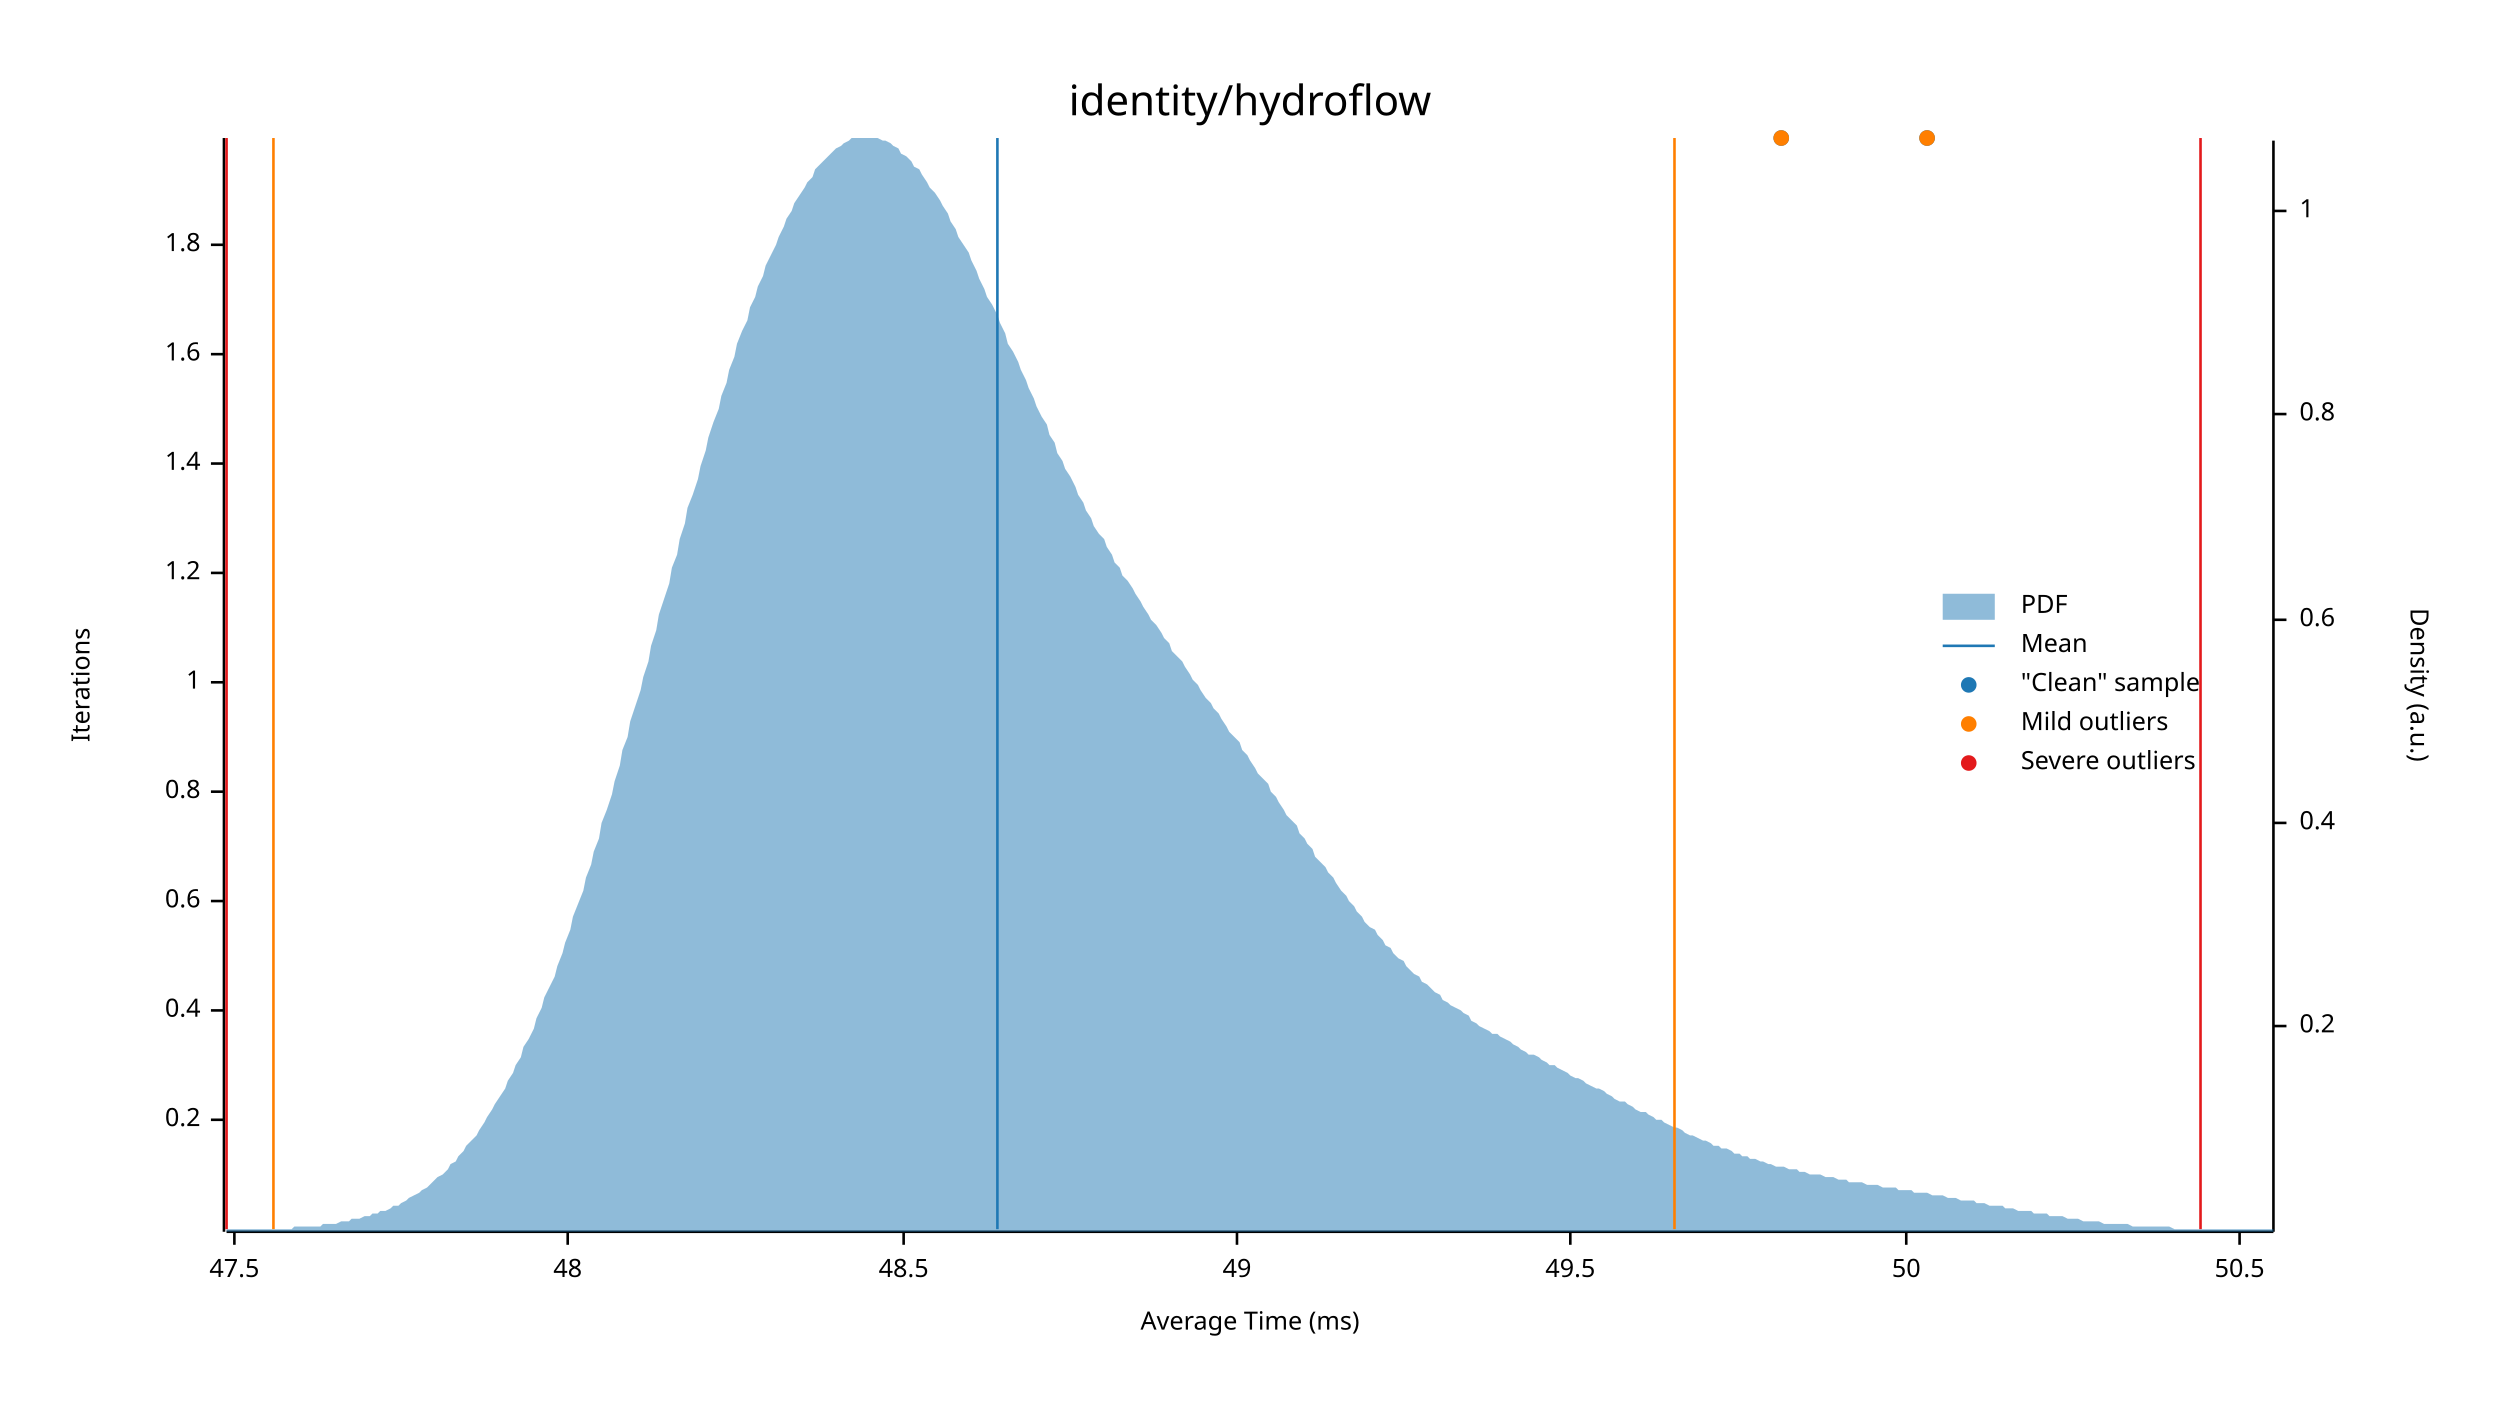
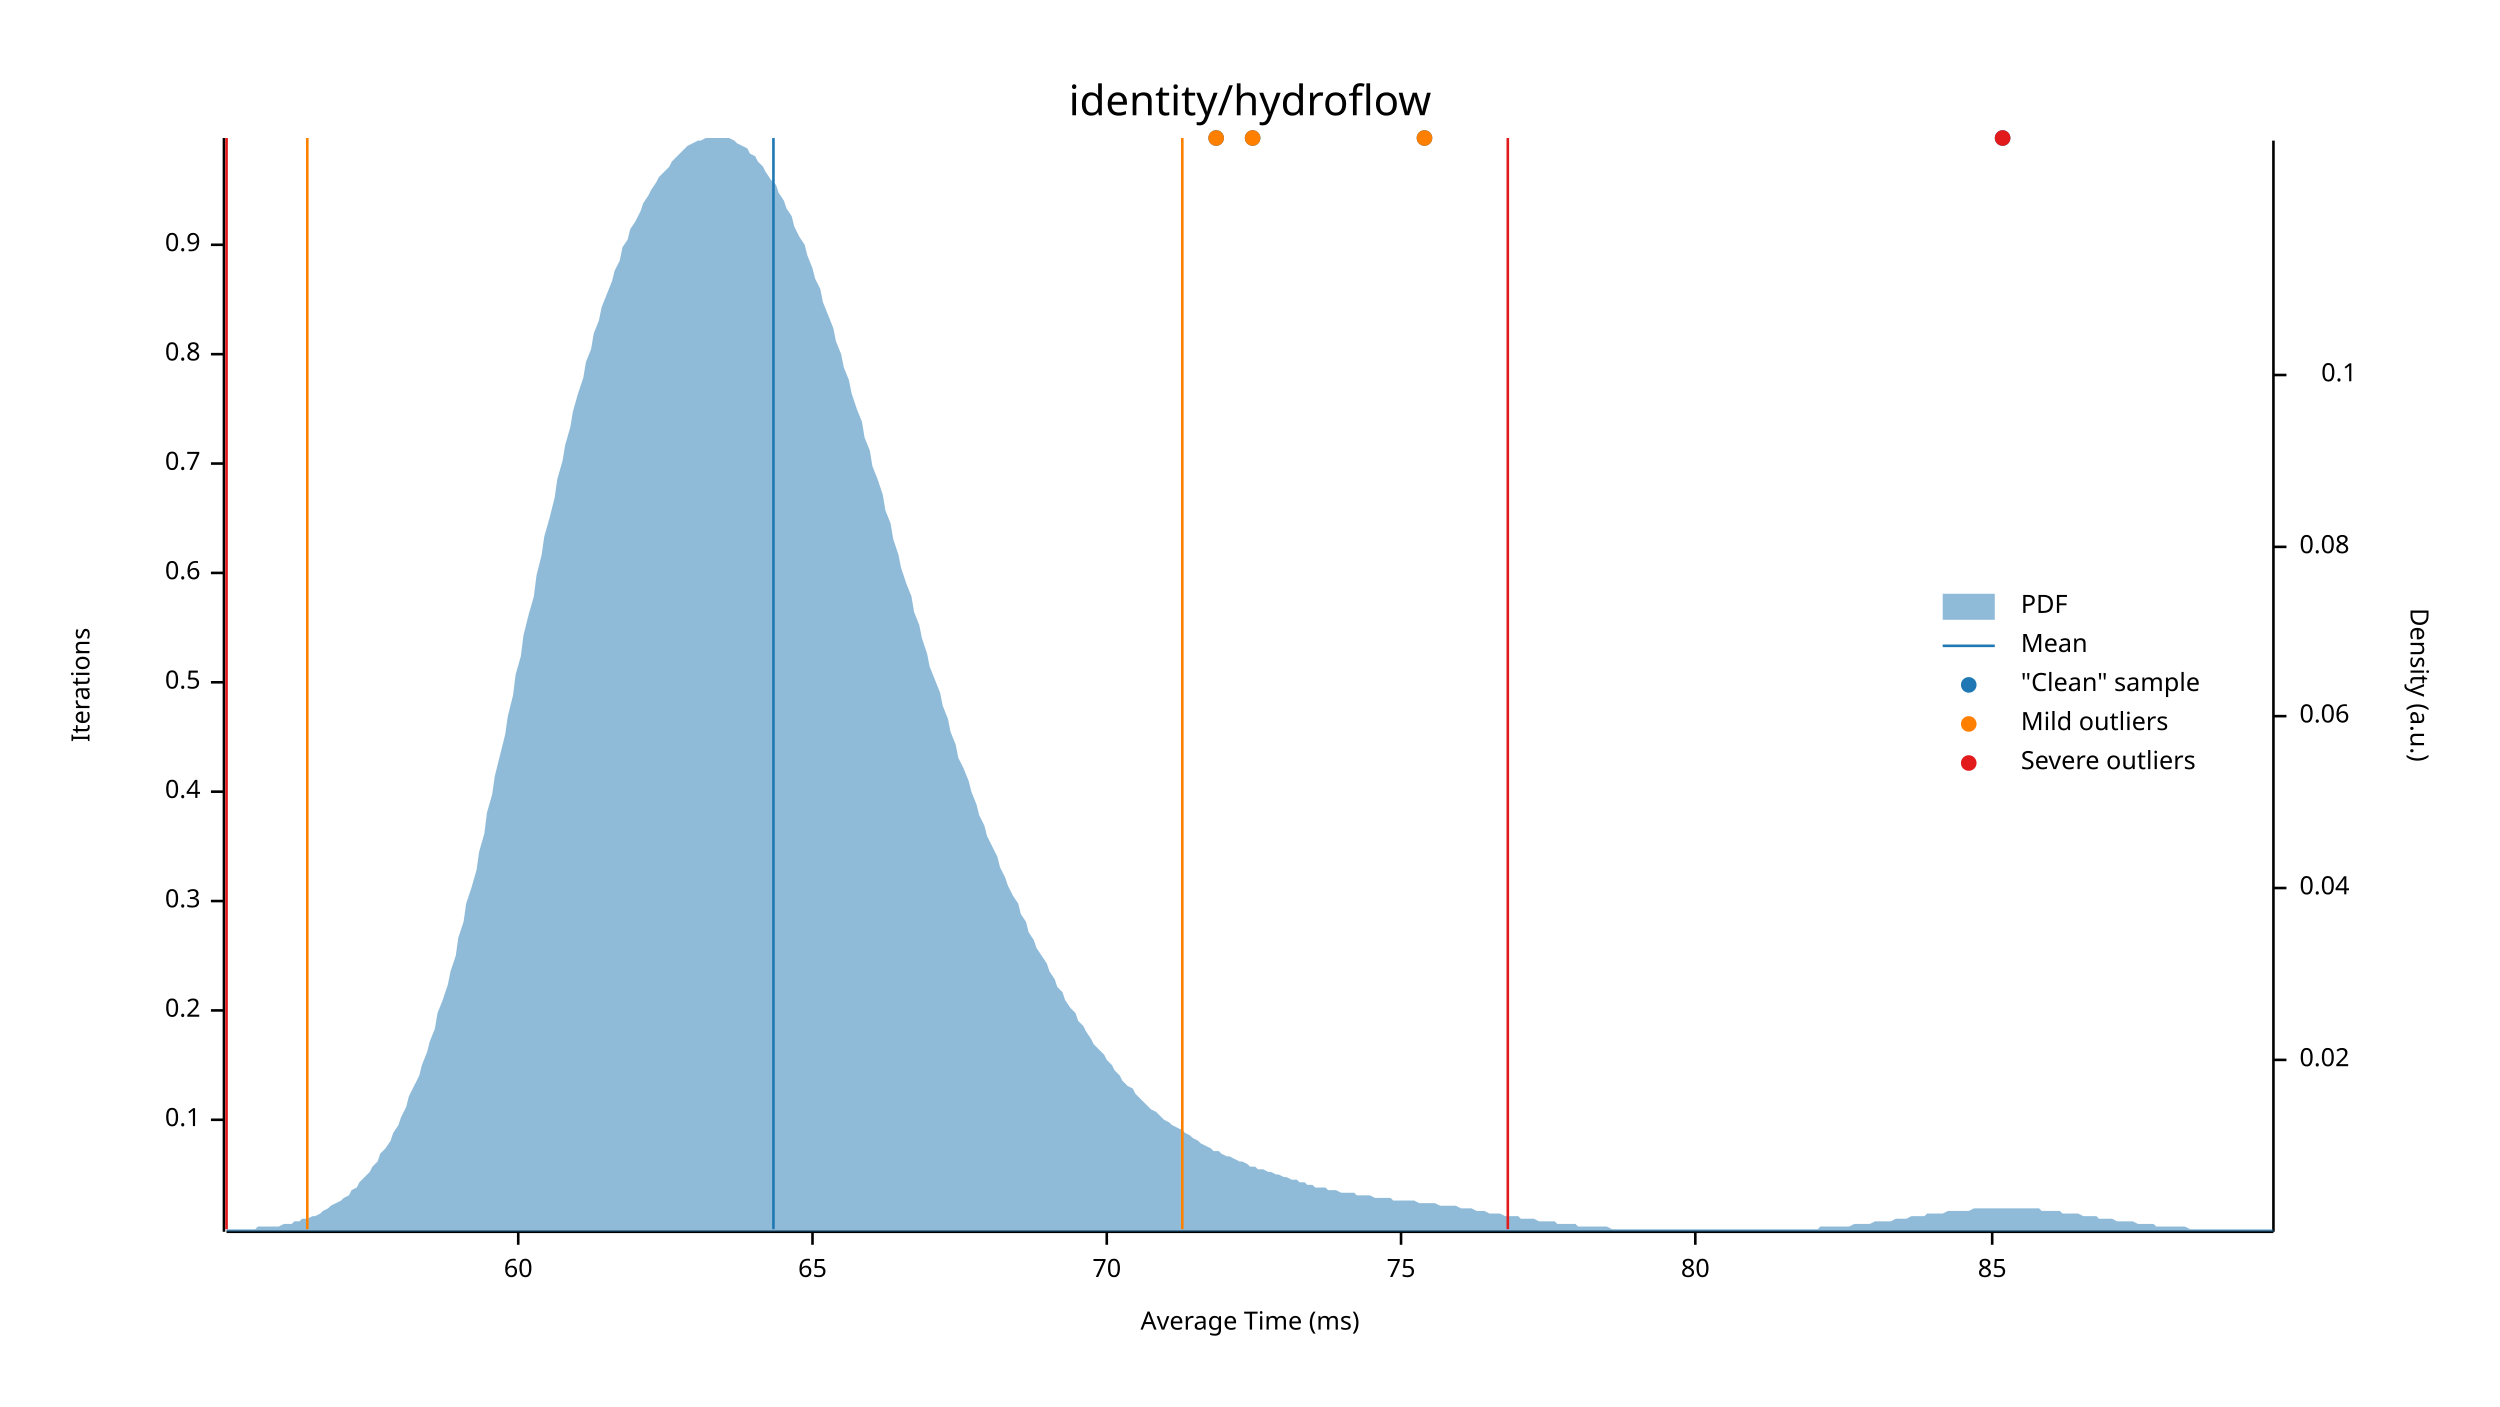
<svg xmlns="http://www.w3.org/2000/svg" width="960" height="540" viewBox="0 0 960 540">
  <text x="480" y="32" dy="0.76em" text-anchor="middle" font-family="sans-serif" font-size="16.129" opacity="1" fill="#000000">
identity/hydroflow
</text>
  <text x="27" y="263" dy="0.76em" text-anchor="middle" font-family="sans-serif" font-size="9.677" opacity="1" fill="#000000" transform="rotate(270, 27, 263)">
Iterations
</text>
  <text x="480" y="513" dy="-0.5ex" text-anchor="middle" font-family="sans-serif" font-size="9.677" opacity="1" fill="#000000">
Average Time (ms)
</text>
  <polyline fill="none" opacity="1" stroke="#000000" stroke-width="1" points="86,53 86,473 " />
  <text x="77" y="430" dy="0.5ex" text-anchor="end" font-family="sans-serif" font-size="9.677" opacity="1" fill="#000000">
- 0.2
+ 0.1
</text>
  <polyline fill="none" opacity="1" stroke="#000000" stroke-width="1" points="81,430 86,430 " />
  <text x="77" y="388" dy="0.5ex" text-anchor="end" font-family="sans-serif" font-size="9.677" opacity="1" fill="#000000">
- 0.4
+ 0.2
</text>
  <polyline fill="none" opacity="1" stroke="#000000" stroke-width="1" points="81,388 86,388 " />
  <text x="77" y="346" dy="0.5ex" text-anchor="end" font-family="sans-serif" font-size="9.677" opacity="1" fill="#000000">
- 0.6
+ 0.3
</text>
  <polyline fill="none" opacity="1" stroke="#000000" stroke-width="1" points="81,346 86,346 " />
  <text x="77" y="304" dy="0.5ex" text-anchor="end" font-family="sans-serif" font-size="9.677" opacity="1" fill="#000000">
- 0.8
+ 0.4
</text>
  <polyline fill="none" opacity="1" stroke="#000000" stroke-width="1" points="81,304 86,304 " />
  <text x="77" y="262" dy="0.5ex" text-anchor="end" font-family="sans-serif" font-size="9.677" opacity="1" fill="#000000">
- 1
+ 0.5
</text>
  <polyline fill="none" opacity="1" stroke="#000000" stroke-width="1" points="81,262 86,262 " />
  <text x="77" y="220" dy="0.5ex" text-anchor="end" font-family="sans-serif" font-size="9.677" opacity="1" fill="#000000">
- 1.2
+ 0.6
</text>
  <polyline fill="none" opacity="1" stroke="#000000" stroke-width="1" points="81,220 86,220 " />
  <text x="77" y="178" dy="0.5ex" text-anchor="end" font-family="sans-serif" font-size="9.677" opacity="1" fill="#000000">
- 1.4
+ 0.7
</text>
  <polyline fill="none" opacity="1" stroke="#000000" stroke-width="1" points="81,178 86,178 " />
  <text x="77" y="136" dy="0.5ex" text-anchor="end" font-family="sans-serif" font-size="9.677" opacity="1" fill="#000000">
- 1.6
+ 0.8
</text>
  <polyline fill="none" opacity="1" stroke="#000000" stroke-width="1" points="81,136 86,136 " />
  <text x="77" y="94" dy="0.5ex" text-anchor="end" font-family="sans-serif" font-size="9.677" opacity="1" fill="#000000">
- 1.8
+ 0.9
</text>
  <polyline fill="none" opacity="1" stroke="#000000" stroke-width="1" points="81,94 86,94 " />
  <polyline fill="none" opacity="1" stroke="#000000" stroke-width="1" points="87,473 873,473 " />
-   <text x="90" y="483" dy="0.76em" text-anchor="middle" font-family="sans-serif" font-size="9.677" opacity="1" fill="#000000">
- 47.5
+   <text x="199" y="483" dy="0.76em" text-anchor="middle" font-family="sans-serif" font-size="9.677" opacity="1" fill="#000000">
+ 60
</text>
-   <polyline fill="none" opacity="1" stroke="#000000" stroke-width="1" points="90,473 90,478 " />
-   <text x="218" y="483" dy="0.76em" text-anchor="middle" font-family="sans-serif" font-size="9.677" opacity="1" fill="#000000">
- 48
+   <polyline fill="none" opacity="1" stroke="#000000" stroke-width="1" points="199,473 199,478 " />
+   <text x="312" y="483" dy="0.76em" text-anchor="middle" font-family="sans-serif" font-size="9.677" opacity="1" fill="#000000">
+ 65
</text>
-   <polyline fill="none" opacity="1" stroke="#000000" stroke-width="1" points="218,473 218,478 " />
-   <text x="347" y="483" dy="0.76em" text-anchor="middle" font-family="sans-serif" font-size="9.677" opacity="1" fill="#000000">
- 48.5
+   <polyline fill="none" opacity="1" stroke="#000000" stroke-width="1" points="312,473 312,478 " />
+   <text x="425" y="483" dy="0.76em" text-anchor="middle" font-family="sans-serif" font-size="9.677" opacity="1" fill="#000000">
+ 70
</text>
-   <polyline fill="none" opacity="1" stroke="#000000" stroke-width="1" points="347,473 347,478 " />
-   <text x="475" y="483" dy="0.76em" text-anchor="middle" font-family="sans-serif" font-size="9.677" opacity="1" fill="#000000">
- 49
+   <polyline fill="none" opacity="1" stroke="#000000" stroke-width="1" points="425,473 425,478 " />
+   <text x="538" y="483" dy="0.76em" text-anchor="middle" font-family="sans-serif" font-size="9.677" opacity="1" fill="#000000">
+ 75
</text>
-   <polyline fill="none" opacity="1" stroke="#000000" stroke-width="1" points="475,473 475,478 " />
-   <text x="603" y="483" dy="0.76em" text-anchor="middle" font-family="sans-serif" font-size="9.677" opacity="1" fill="#000000">
- 49.5
+   <polyline fill="none" opacity="1" stroke="#000000" stroke-width="1" points="538,473 538,478 " />
+   <text x="651" y="483" dy="0.76em" text-anchor="middle" font-family="sans-serif" font-size="9.677" opacity="1" fill="#000000">
+ 80
</text>
-   <polyline fill="none" opacity="1" stroke="#000000" stroke-width="1" points="603,473 603,478 " />
-   <text x="732" y="483" dy="0.76em" text-anchor="middle" font-family="sans-serif" font-size="9.677" opacity="1" fill="#000000">
- 50
+   <polyline fill="none" opacity="1" stroke="#000000" stroke-width="1" points="651,473 651,478 " />
+   <text x="765" y="483" dy="0.76em" text-anchor="middle" font-family="sans-serif" font-size="9.677" opacity="1" fill="#000000">
+ 85
</text>
-   <polyline fill="none" opacity="1" stroke="#000000" stroke-width="1" points="732,473 732,478 " />
-   <text x="860" y="483" dy="0.76em" text-anchor="middle" font-family="sans-serif" font-size="9.677" opacity="1" fill="#000000">
- 50.5
- </text>
-   <polyline fill="none" opacity="1" stroke="#000000" stroke-width="1" points="860,473 860,478 " />
+   <polyline fill="none" opacity="1" stroke="#000000" stroke-width="1" points="765,473 765,478 " />
  <text x="933" y="263" dy="0.76em" text-anchor="middle" font-family="sans-serif" font-size="9.677" opacity="1" fill="#000000" transform="rotate(90, 933, 263)">
Density (a.u.)
</text>
  <polyline fill="none" opacity="1" stroke="#000000" stroke-width="1" points="873,54 873,473 " />
-   <text x="883" y="394" dy="0.5ex" text-anchor="start" font-family="sans-serif" font-size="9.677" opacity="1" fill="#000000">
- 0.2
+   <text x="883" y="407" dy="0.5ex" text-anchor="start" font-family="sans-serif" font-size="9.677" opacity="1" fill="#000000">
+ 0.02
</text>
-   <polyline fill="none" opacity="1" stroke="#000000" stroke-width="1" points="873,394 878,394 " />
-   <text x="883" y="316" dy="0.5ex" text-anchor="start" font-family="sans-serif" font-size="9.677" opacity="1" fill="#000000">
- 0.4
+   <polyline fill="none" opacity="1" stroke="#000000" stroke-width="1" points="873,407 878,407 " />
+   <text x="883" y="341" dy="0.5ex" text-anchor="start" font-family="sans-serif" font-size="9.677" opacity="1" fill="#000000">
+ 0.04
</text>
-   <polyline fill="none" opacity="1" stroke="#000000" stroke-width="1" points="873,316 878,316 " />
-   <text x="883" y="238" dy="0.5ex" text-anchor="start" font-family="sans-serif" font-size="9.677" opacity="1" fill="#000000">
- 0.6
+   <polyline fill="none" opacity="1" stroke="#000000" stroke-width="1" points="873,341 878,341 " />
+   <text x="883" y="275" dy="0.5ex" text-anchor="start" font-family="sans-serif" font-size="9.677" opacity="1" fill="#000000">
+ 0.06
</text>
-   <polyline fill="none" opacity="1" stroke="#000000" stroke-width="1" points="873,238 878,238 " />
-   <text x="883" y="159" dy="0.5ex" text-anchor="start" font-family="sans-serif" font-size="9.677" opacity="1" fill="#000000">
- 0.8
+   <polyline fill="none" opacity="1" stroke="#000000" stroke-width="1" points="873,275 878,275 " />
+   <text x="883" y="210" dy="0.5ex" text-anchor="start" font-family="sans-serif" font-size="9.677" opacity="1" fill="#000000">
+ 0.08
</text>
-   <polyline fill="none" opacity="1" stroke="#000000" stroke-width="1" points="873,159 878,159 " />
-   <text x="883" y="81" dy="0.5ex" text-anchor="start" font-family="sans-serif" font-size="9.677" opacity="1" fill="#000000">
- 1
+   <polyline fill="none" opacity="1" stroke="#000000" stroke-width="1" points="873,210 878,210 " />
+   <text x="905" y="144" dy="0.5ex" text-anchor="end" font-family="sans-serif" font-size="9.677" opacity="1" fill="#000000">
+ 0.1
</text>
-   <polyline fill="none" opacity="1" stroke="#000000" stroke-width="1" points="873,81 878,81 " />
-   <polygon opacity="0.5" fill="#1F78B4" points="87,472 88,472 90,472 91,472 93,472 94,472 96,472 98,472 99,472 101,472 102,472 104,472 105,472 107,472 109,472 110,472 112,472 113,471 115,471 116,471 118,471 120,471 121,471 123,471 124,470 126,470 127,470 129,470 131,469 132,469 134,469 135,468 137,468 138,468 140,467 142,467 143,466 145,466 146,465 148,465 150,464 151,463 153,463 154,462 156,461 157,460 159,459 161,458 162,457 164,456 165,455 167,453 168,452 170,451 172,449 173,447 175,446 176,444 178,442 179,440 181,438 183,436 184,434 186,431 187,429 189,426 190,424 192,421 194,418 195,415 197,412 198,409 200,406 201,402 203,399 205,395 206,391 208,387 209,383 211,379 213,375 214,371 216,366 217,362 219,357 220,352 222,347 224,342 225,337 227,332 228,327 230,322 231,316 233,311 235,305 236,300 238,294 239,288 241,283 242,277 244,271 246,265 247,260 249,254 250,248 252,242 253,236 255,230 257,224 258,218 260,213 261,207 263,201 264,195 266,190 268,184 269,179 271,173 272,168 274,162 276,157 277,152 279,147 280,142 282,137 283,132 285,127 287,123 288,118 290,114 291,110 293,106 294,102 296,98 298,94 299,91 301,87 302,84 304,81 305,78 307,75 309,72 310,70 312,68 313,65 315,63 316,62 318,60 320,58 321,57 323,56 324,55 326,54 327,53 329,53 331,53 332,53 334,53 335,53 337,53 339,54 340,54 342,55 343,56 345,57 346,59 348,60 350,62 351,64 353,65 354,67 356,70 357,72 359,74 361,77 362,79 364,82 365,85 367,88 368,91 370,94 372,97 373,100 375,104 376,107 378,111 379,114 381,117 383,121 384,124 386,128 387,132 389,135 391,139 392,142 394,146 395,149 397,153 398,156 400,160 402,163 403,167 405,170 406,174 408,177 409,180 411,183 413,187 414,190 416,193 417,196 419,199 420,202 422,205 424,207 425,210 427,213 428,216 430,218 431,221 433,223 435,226 436,228 438,231 439,233 441,236 442,238 444,240 446,243 447,245 449,247 450,250 452,252 454,254 455,256 457,259 458,261 460,263 461,265 463,268 465,270 466,272 468,274 469,276 471,279 472,281 474,283 476,285 477,288 479,290 480,292 482,295 483,297 485,299 487,301 488,304 490,306 491,308 493,311 494,313 496,315 498,317 499,320 501,322 502,324 504,326 505,329 507,331 509,333 510,335 512,337 513,339 515,342 517,344 518,346 520,348 521,350 523,352 524,354 526,356 528,357 529,359 531,361 532,363 534,364 535,366 537,368 539,369 540,371 542,373 543,374 545,375 546,377 548,378 550,380 551,381 553,382 554,384 556,385 557,386 559,387 561,388 562,389 564,390 565,392 567,393 568,394 570,395 572,396 573,397 575,397 576,398 578,399 580,400 581,401 583,402 584,403 586,404 587,405 589,405 591,406 592,407 594,408 595,409 597,409 598,410 600,411 602,412 603,413 605,414 606,414 608,415 609,416 611,417 613,418 614,418 616,419 617,420 619,421 620,422 622,423 624,423 625,424 627,425 628,426 630,427 632,427 633,428 635,429 636,430 638,430 639,431 641,432 643,433 644,433 646,434 647,435 649,436 650,436 652,437 654,438 655,438 657,439 658,440 660,440 661,441 663,441 665,442 666,443 668,443 669,444 671,444 672,445 674,445 676,446 677,446 679,447 680,447 682,448 683,448 685,448 687,449 688,449 690,449 691,450 693,450 695,451 696,451 698,451 699,451 701,452 702,452 704,452 706,453 707,453 709,453 710,454 712,454 713,454 715,454 717,455 718,455 720,455 721,455 723,456 724,456 726,456 728,456 729,457 731,457 732,457 734,457 735,458 737,458 739,458 740,458 742,459 743,459 745,459 746,459 748,460 750,460 751,460 753,461 754,461 756,461 758,461 759,462 761,462 762,462 764,463 765,463 767,463 769,463 770,464 772,464 773,464 775,465 776,465 778,465 780,465 781,466 783,466 784,466 786,466 787,467 789,467 791,467 792,467 794,468 795,468 797,468 798,468 800,469 802,469 803,469 805,469 806,469 808,470 809,470 811,470 813,470 814,470 816,470 817,470 819,471 821,471 822,471 824,471 825,471 827,471 828,471 830,471 832,471 833,471 835,472 836,472 838,472 839,472 841,472 843,472 844,472 846,472 847,472 849,472 850,472 852,472 854,472 855,472 857,472 858,472 860,472 861,472 863,472 865,472 866,472 868,472 869,472 871,472 873,472 873,473 87,473 " />
-   <polyline fill="none" opacity="1" stroke="#1F78B4" stroke-width="1" points="383,472 383,53 " />
-   <polyline fill="none" opacity="1" stroke="#FF7F00" stroke-width="1" points="105,472 105,53 " />
-   <polyline fill="none" opacity="1" stroke="#FF7F00" stroke-width="1" points="643,472 643,53 " />
+   <polyline fill="none" opacity="1" stroke="#000000" stroke-width="1" points="873,144 878,144 " />
+   <polygon opacity="0.5" fill="#1F78B4" points="87,472 88,472 90,472 91,472 93,472 94,472 96,472 98,472 99,471 101,471 102,471 104,471 105,471 107,471 109,470 110,470 112,470 113,469 115,469 116,468 118,468 120,467 121,467 123,466 124,465 126,464 127,463 129,462 131,461 132,460 134,459 135,457 137,456 138,454 140,452 142,450 143,448 145,446 146,443 148,441 150,438 151,435 153,432 154,429 156,425 157,421 159,417 161,413 162,409 164,404 165,400 167,395 168,389 170,384 172,378 173,373 175,367 176,360 178,354 179,347 181,341 183,334 184,327 186,320 187,312 189,305 190,298 192,290 194,282 195,275 197,267 198,259 200,252 201,244 203,236 205,229 206,221 208,213 209,206 211,199 213,191 214,184 216,177 217,171 219,164 220,158 222,151 224,145 225,139 227,134 228,128 230,123 231,118 233,113 235,108 236,104 238,100 239,95 241,92 242,88 244,85 246,81 247,78 249,75 250,73 252,70 253,68 255,66 257,64 258,62 260,60 261,59 263,57 264,56 266,55 268,54 269,54 271,53 272,53 274,53 276,53 277,53 279,53 280,53 282,54 283,55 285,56 287,57 288,59 290,60 291,62 293,64 294,66 296,69 298,71 299,74 301,77 302,80 304,83 305,87 307,91 309,94 310,98 312,103 313,107 315,111 316,116 318,121 320,126 321,131 323,136 324,141 326,146 327,151 329,157 331,162 332,168 334,173 335,179 337,184 339,190 340,196 342,201 343,207 345,213 346,218 348,224 350,229 351,235 353,240 354,245 356,251 357,256 359,261 361,266 362,271 364,276 365,281 367,286 368,291 370,295 372,300 373,304 375,309 376,313 378,317 379,321 381,325 383,329 384,333 386,337 387,340 389,344 391,347 392,351 394,354 395,358 397,361 398,364 400,367 402,370 403,373 405,376 406,379 408,381 409,384 411,387 413,389 414,392 416,394 417,396 419,399 420,401 422,403 424,405 425,407 427,409 428,411 430,413 431,415 433,417 435,418 436,420 438,422 439,423 441,425 442,426 444,427 446,429 447,430 449,431 450,432 452,433 454,434 455,435 457,436 458,437 460,438 461,439 463,440 465,441 466,442 468,442 469,443 471,444 472,444 474,445 476,446 477,446 479,447 480,448 482,448 483,449 485,449 487,450 488,450 490,451 491,451 493,452 494,452 496,453 498,453 499,454 501,454 502,455 504,455 505,456 507,456 509,456 510,457 512,457 513,457 515,458 517,458 518,458 520,458 521,459 523,459 524,459 526,459 528,460 529,460 531,460 532,460 534,460 535,461 537,461 539,461 540,461 542,461 543,461 545,462 546,462 548,462 550,462 551,462 553,463 554,463 556,463 557,463 559,463 561,464 562,464 564,464 565,464 567,465 568,465 570,465 572,466 573,466 575,466 576,466 578,467 580,467 581,467 583,467 584,468 586,468 587,468 589,468 591,469 592,469 594,469 595,469 597,469 598,470 600,470 602,470 603,470 605,470 606,471 608,471 609,471 611,471 613,471 614,471 616,471 617,471 619,472 620,472 622,472 624,472 625,472 627,472 628,472 630,472 632,472 633,472 635,472 636,472 638,472 639,472 641,472 643,472 644,472 646,472 647,472 649,472 650,472 652,472 654,472 655,472 657,472 658,472 660,472 661,472 663,472 665,472 666,472 668,472 669,472 671,472 672,472 674,472 676,472 677,472 679,472 680,472 682,472 683,472 685,472 687,472 688,472 690,472 691,472 693,472 695,472 696,472 698,472 699,471 701,471 702,471 704,471 706,471 707,471 709,471 710,471 712,470 713,470 715,470 717,470 718,470 720,469 721,469 723,469 724,469 726,469 728,468 729,468 731,468 732,468 734,467 735,467 737,467 739,467 740,466 742,466 743,466 745,466 746,466 748,465 750,465 751,465 753,465 754,465 756,465 758,464 759,464 761,464 762,464 764,464 765,464 767,464 769,464 770,464 772,464 773,464 775,464 776,464 778,464 780,464 781,464 783,464 784,465 786,465 787,465 789,465 791,465 792,466 794,466 795,466 797,466 798,466 800,467 802,467 803,467 805,467 806,468 808,468 809,468 811,468 813,469 814,469 816,469 817,469 819,469 821,470 822,470 824,470 825,470 827,470 828,471 830,471 832,471 833,471 835,471 836,471 838,471 839,471 841,472 843,472 844,472 846,472 847,472 849,472 850,472 852,472 854,472 855,472 857,472 858,472 860,472 861,472 863,472 865,472 866,472 868,472 869,472 871,472 873,472 873,473 87,473 " />
+   <polyline fill="none" opacity="1" stroke="#1F78B4" stroke-width="1" points="297,472 297,53 " />
+   <polyline fill="none" opacity="1" stroke="#FF7F00" stroke-width="1" points="118,472 118,53 " />
+   <polyline fill="none" opacity="1" stroke="#FF7F00" stroke-width="1" points="454,472 454,53 " />
  <polyline fill="none" opacity="1" stroke="#E31A1C" stroke-width="1" points="87,472 87,53 " />
-   <polyline fill="none" opacity="1" stroke="#E31A1C" stroke-width="1" points="845,472 845,53 " />
-   <circle cx="684" cy="53" r="3" opacity="1" fill="#1F78B4" stroke="none" stroke-width="1" />
-   <circle cx="740" cy="53" r="3" opacity="1" fill="#1F78B4" stroke="none" stroke-width="1" />
-   <circle cx="684" cy="53" r="3" opacity="1" fill="#FF7F00" stroke="none" stroke-width="1" />
-   <circle cx="740" cy="53" r="3" opacity="1" fill="#FF7F00" stroke="none" stroke-width="1" />
+   <polyline fill="none" opacity="1" stroke="#E31A1C" stroke-width="1" points="579,472 579,53 " />
+   <circle cx="769" cy="53" r="3" opacity="1" fill="#1F78B4" stroke="none" stroke-width="1" />
+   <circle cx="467" cy="53" r="3" opacity="1" fill="#1F78B4" stroke="none" stroke-width="1" />
+   <circle cx="481" cy="53" r="3" opacity="1" fill="#1F78B4" stroke="none" stroke-width="1" />
+   <circle cx="547" cy="53" r="3" opacity="1" fill="#1F78B4" stroke="none" stroke-width="1" />
+   <circle cx="467" cy="53" r="3" opacity="1" fill="#FF7F00" stroke="none" stroke-width="1" />
+   <circle cx="481" cy="53" r="3" opacity="1" fill="#FF7F00" stroke="none" stroke-width="1" />
+   <circle cx="547" cy="53" r="3" opacity="1" fill="#FF7F00" stroke="none" stroke-width="1" />
+   <circle cx="769" cy="53" r="3" opacity="1" fill="#E31A1C" stroke="none" stroke-width="1" />
  <text x="776" y="228" dy="0.76em" text-anchor="start" font-family="sans-serif" font-size="9.677" opacity="1" fill="#000000">
PDF
</text>
  <text x="776" y="243" dy="0.76em" text-anchor="start" font-family="sans-serif" font-size="9.677" opacity="1" fill="#000000">
Mean
</text>
  <text x="776" y="258" dy="0.76em" text-anchor="start" font-family="sans-serif" font-size="9.677" opacity="1" fill="#000000">
"Clean" sample
</text>
  <text x="776" y="273" dy="0.76em" text-anchor="start" font-family="sans-serif" font-size="9.677" opacity="1" fill="#000000">
Mild outliers
</text>
  <text x="776" y="288" dy="0.76em" text-anchor="start" font-family="sans-serif" font-size="9.677" opacity="1" fill="#000000">
Severe outliers
</text>
  <rect x="746" y="228" width="20" height="10" opacity="0.5" fill="#1F78B4" stroke="none" />
  <polyline fill="none" opacity="1" stroke="#1F78B4" stroke-width="1" points="746,248 766,248 " />
  <circle cx="756" cy="263" r="3" opacity="1" fill="#1F78B4" stroke="none" stroke-width="1" />
  <circle cx="756" cy="278" r="3" opacity="1" fill="#FF7F00" stroke="none" stroke-width="1" />
  <circle cx="756" cy="293" r="3" opacity="1" fill="#E31A1C" stroke="none" stroke-width="1" />
</svg>
